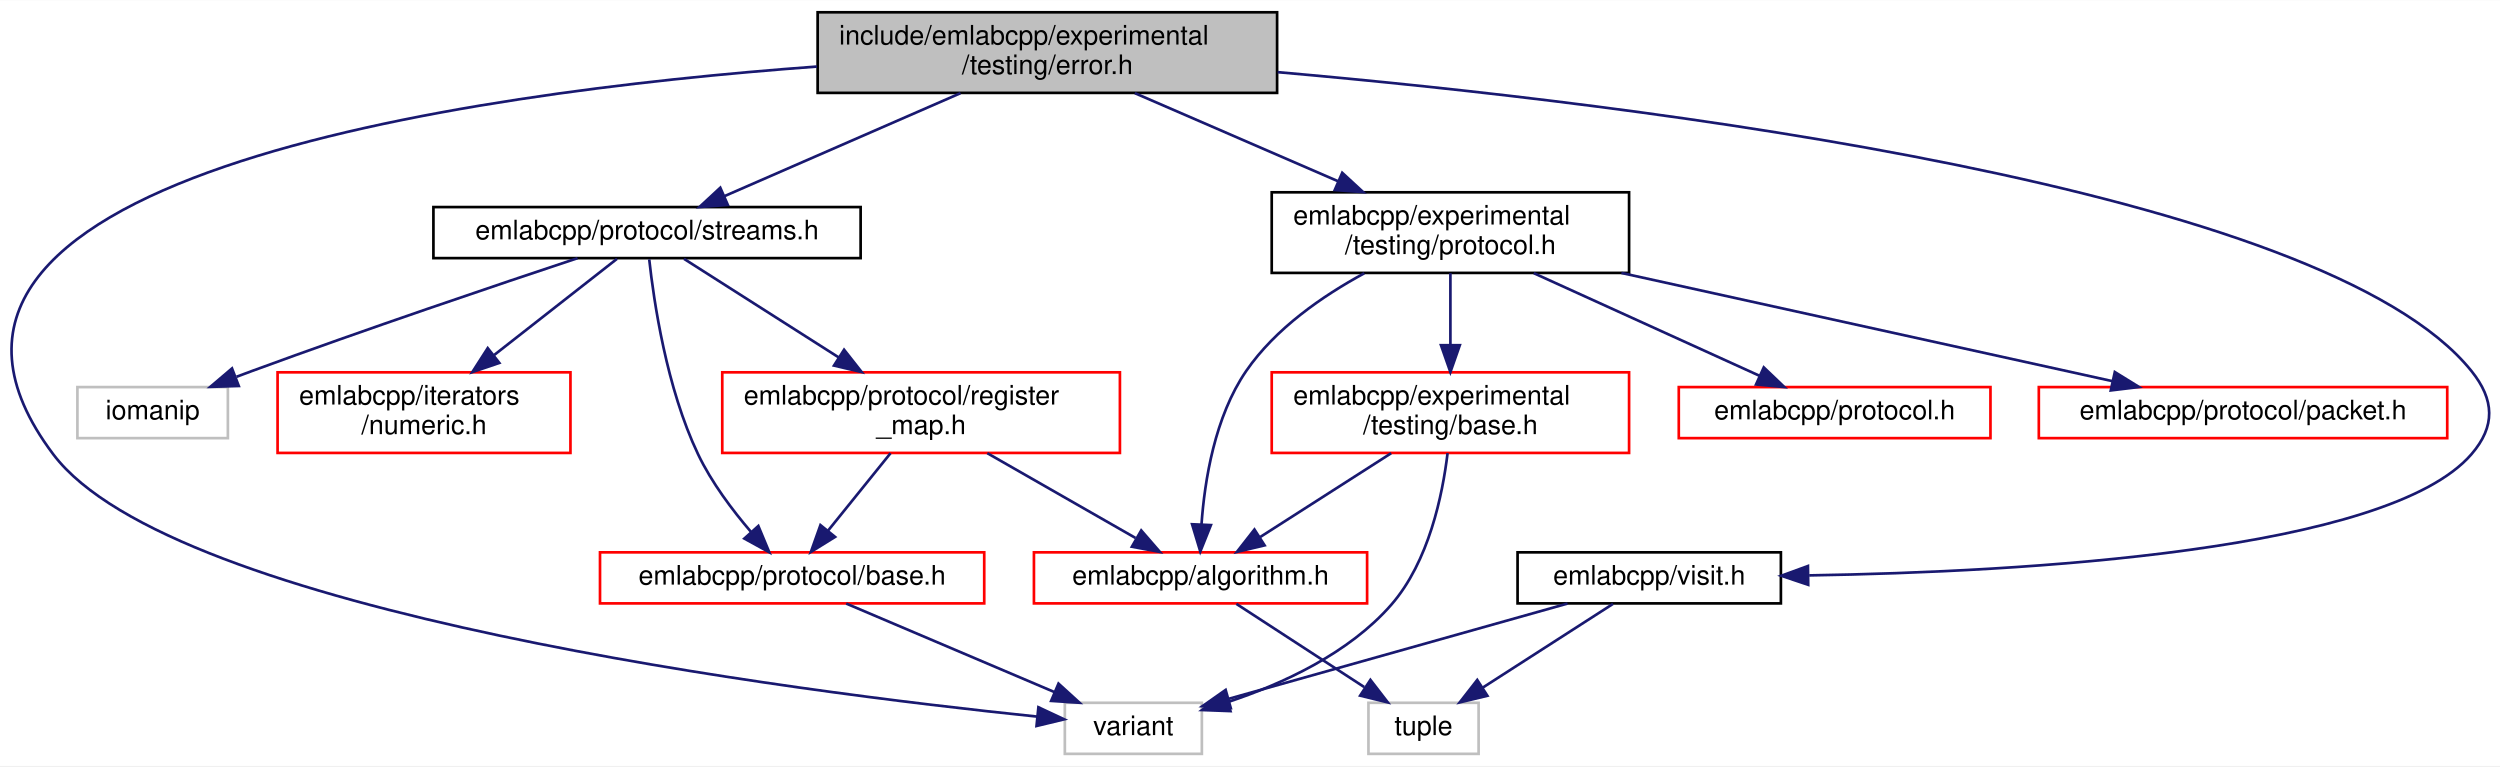
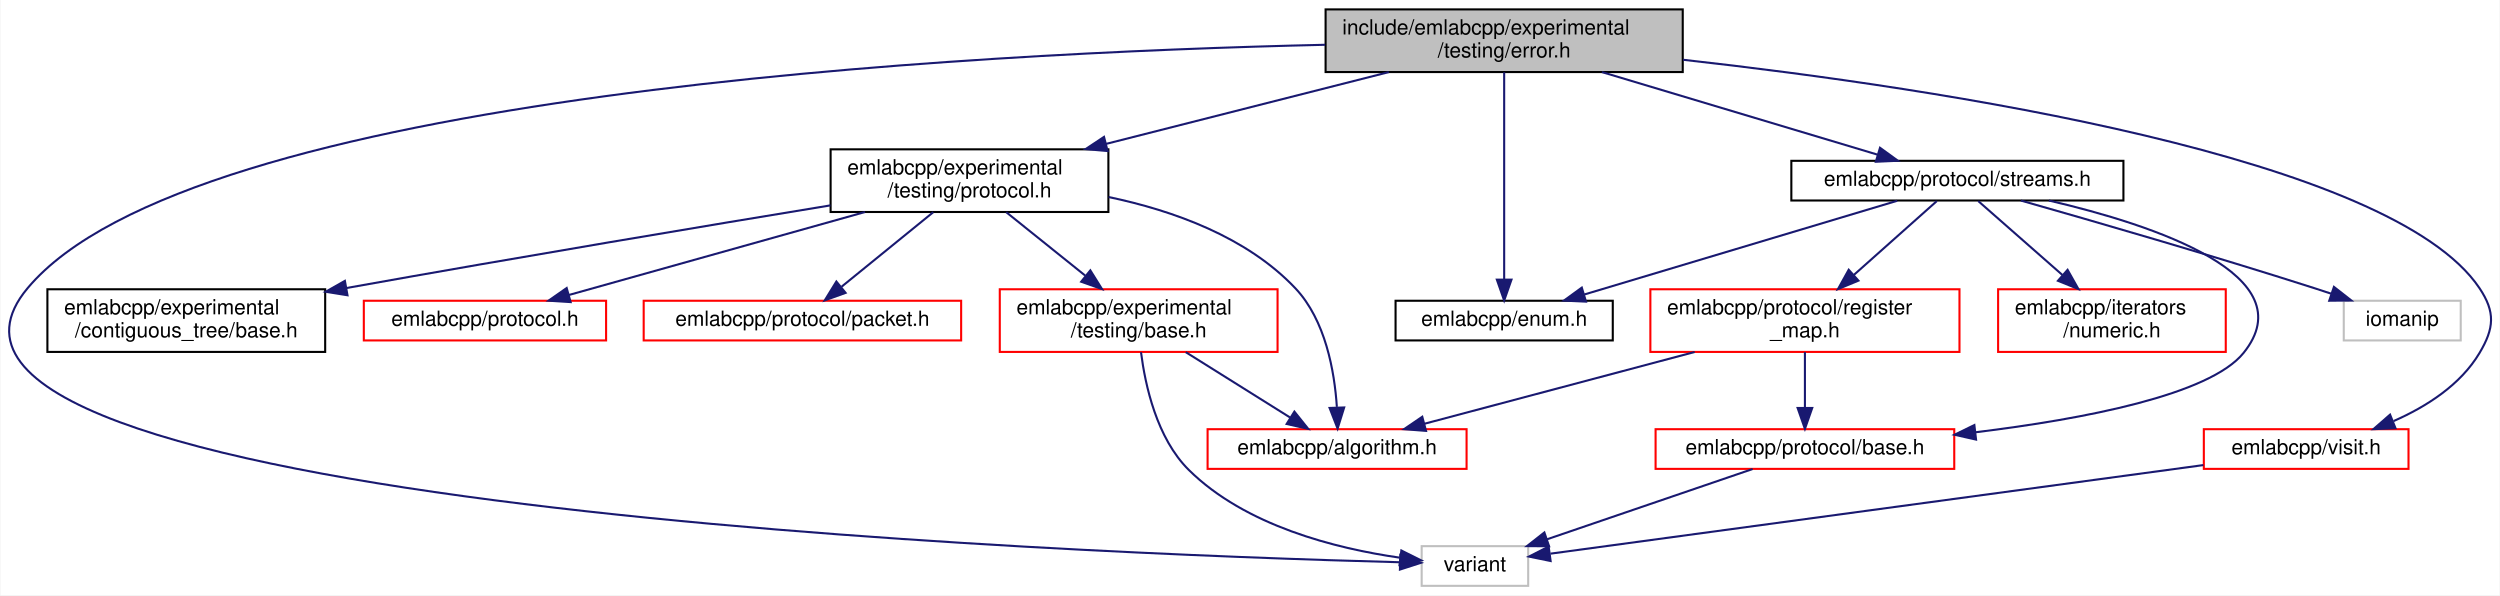
- <svg xmlns="http://www.w3.org/2000/svg" xmlns:xlink="http://www.w3.org/1999/xlink" width="930pt" height="285pt" viewBox="0.00 0.00 930.45 285.00">
+ <svg xmlns="http://www.w3.org/2000/svg" xmlns:xlink="http://www.w3.org/1999/xlink" width="1197pt" height="285pt" viewBox="0.00 0.00 1196.57 285.00">
  <g id="graph0" class="graph" transform="scale(1 1) rotate(0) translate(4 281)">
-     <polygon fill="white" stroke="transparent" points="-4,4 -4,-281 926.45,-281 926.45,4 -4,4" />
+     <polygon fill="white" stroke="transparent" points="-4,4 -4,-281 1192.57,-281 1192.57,4 -4,4" />
    <g id="node1" class="node">
      <g id="a_node1">
        <a xlink:title=" ">
-           <polygon fill="#bfbfbf" stroke="black" points="300.31,-246.5 300.31,-276.5 471.31,-276.5 471.31,-246.5 300.31,-246.5" />
-           <text text-anchor="start" x="308.31" y="-264.5" font-family="Helvetica,sans-Serif" font-size="10.00">include/emlabcpp/experimental</text>
-           <text text-anchor="middle" x="385.81" y="-253.5" font-family="Helvetica,sans-Serif" font-size="10.00">/testing/error.h</text>
+           <polygon fill="#bfbfbf" stroke="black" points="630.48,-246.5 630.48,-276.5 801.48,-276.5 801.48,-246.5 630.48,-246.5" />
+           <text text-anchor="start" x="638.48" y="-264.5" font-family="Helvetica,sans-Serif" font-size="10.00">include/emlabcpp/experimental</text>
+           <text text-anchor="middle" x="715.98" y="-253.5" font-family="Helvetica,sans-Serif" font-size="10.00">/testing/error.h</text>
        </a>
      </g>
    </g>
    <g id="node2" class="node">
      <g id="a_node2">
+         <a xlink:href="enum_8h.html" target="_top" xlink:title=" ">
+           <polygon fill="white" stroke="black" points="663.98,-118 663.98,-137 767.98,-137 767.98,-118 663.98,-118" />
+           <text text-anchor="middle" x="715.98" y="-125" font-family="Helvetica,sans-Serif" font-size="10.00">emlabcpp/enum.h</text>
+         </a>
+       </g>
+     </g>
+     <g id="edge1" class="edge">
+       <path fill="none" stroke="midnightblue" d="M715.98,-246.37C715.98,-222.5 715.98,-174.18 715.98,-147.41" />
+       <polygon fill="midnightblue" stroke="midnightblue" points="719.48,-147.1 715.98,-137.1 712.48,-147.1 719.48,-147.1" />
+     </g>
+     <g id="node3" class="node">
+       <g id="a_node3">
        <a xlink:href="experimental_2testing_2protocol_8h.html" target="_top" xlink:title=" ">
-           <polygon fill="white" stroke="black" points="469.31,-179.5 469.31,-209.5 602.31,-209.5 602.31,-179.5 469.31,-179.5" />
-           <text text-anchor="start" x="477.31" y="-197.5" font-family="Helvetica,sans-Serif" font-size="10.00">emlabcpp/experimental</text>
-           <text text-anchor="middle" x="535.81" y="-186.5" font-family="Helvetica,sans-Serif" font-size="10.00">/testing/protocol.h</text>
-         </a>
-       </g>
-     </g>
-     <g id="edge1" class="edge">
-       <path fill="none" stroke="midnightblue" d="M418.36,-246.4C440.57,-236.77 470.19,-223.94 494.13,-213.56" />
-       <polygon fill="midnightblue" stroke="midnightblue" points="495.55,-216.76 503.33,-209.58 492.76,-210.34 495.55,-216.76" />
+           <polygon fill="white" stroke="black" points="393.48,-179.5 393.48,-209.5 526.48,-209.5 526.48,-179.5 393.48,-179.5" />
+           <text text-anchor="start" x="401.48" y="-197.5" font-family="Helvetica,sans-Serif" font-size="10.00">emlabcpp/experimental</text>
+           <text text-anchor="middle" x="459.98" y="-186.5" font-family="Helvetica,sans-Serif" font-size="10.00">/testing/protocol.h</text>
+         </a>
+       </g>
+     </g>
+     <g id="edge2" class="edge">
+       <path fill="none" stroke="midnightblue" d="M660.75,-246.48C621.01,-236.39 567.27,-222.74 525.39,-212.11" />
+       <polygon fill="midnightblue" stroke="midnightblue" points="526.11,-208.68 515.56,-209.61 524.39,-215.46 526.11,-208.68" />
+     </g>
+     <g id="node7" class="node">
+       <g id="a_node7">
+         <a xlink:title=" ">
+           <polygon fill="white" stroke="#bfbfbf" points="676.48,-0.5 676.48,-19.5 727.48,-19.5 727.48,-0.5 676.48,-0.5" />
+           <text text-anchor="middle" x="701.98" y="-7.5" font-family="Helvetica,sans-Serif" font-size="10.00">variant</text>
+         </a>
+       </g>
+     </g>
+     <g id="edge21" class="edge">
+       <path fill="none" stroke="midnightblue" d="M630.25,-259.56C459.63,-255.68 87.21,-236.44 8.98,-143 -78.64,-38.34 511.71,-15.86 665.83,-11.8" />
+       <polygon fill="midnightblue" stroke="midnightblue" points="666.25,-15.29 676.16,-11.54 666.07,-8.29 666.25,-15.29" />
+     </g>
+     <g id="node10" class="node">
+       <g id="a_node10">
+         <a xlink:href="streams_8h.html" target="_top" xlink:title=" ">
+           <polygon fill="white" stroke="black" points="853.48,-185 853.48,-204 1012.48,-204 1012.48,-185 853.48,-185" />
+           <text text-anchor="middle" x="932.98" y="-192" font-family="Helvetica,sans-Serif" font-size="10.00">emlabcpp/protocol/streams.h</text>
+         </a>
+       </g>
+     </g>
+     <g id="edge10" class="edge">
+       <path fill="none" stroke="midnightblue" d="M762.8,-246.48C802.21,-234.67 857.86,-218 894.66,-206.98" />
+       <polygon fill="midnightblue" stroke="midnightblue" points="895.93,-210.25 904.51,-204.03 893.93,-203.55 895.93,-210.25" />
+     </g>
+     <g id="node15" class="node">
+       <g id="a_node15">
+         <a xlink:href="visit_8h.html" target="_top" xlink:title=" ">
+           <polygon fill="white" stroke="red" points="1050.98,-56.5 1050.98,-75.5 1148.98,-75.5 1148.98,-56.5 1050.98,-56.5" />
+           <text text-anchor="middle" x="1099.98" y="-63.5" font-family="Helvetica,sans-Serif" font-size="10.00">emlabcpp/visit.h</text>
+         </a>
+       </g>
+     </g>
+     <g id="edge19" class="edge">
+       <path fill="none" stroke="midnightblue" d="M801.66,-252.38C924.59,-238.64 1140.9,-205.94 1182.98,-143 1190.64,-131.55 1190.03,-123.84 1182.98,-112 1173.89,-96.72 1157.59,-86.31 1141.84,-79.39" />
+       <polygon fill="midnightblue" stroke="midnightblue" points="1142.75,-75.98 1132.17,-75.51 1140.15,-82.48 1142.75,-75.98" />
+     </g>
+     <g id="node4" class="node">
+       <g id="a_node4">
+         <a xlink:href="algorithm_8h.html" target="_top" xlink:title=" ">
+           <polygon fill="white" stroke="red" points="573.98,-56.5 573.98,-75.5 697.98,-75.5 697.98,-56.5 573.98,-56.5" />
+           <text text-anchor="middle" x="635.98" y="-63.5" font-family="Helvetica,sans-Serif" font-size="10.00">emlabcpp/algorithm.h</text>
+         </a>
+       </g>
+     </g>
+     <g id="edge3" class="edge">
+       <path fill="none" stroke="midnightblue" d="M526.59,-186.66C557.66,-180.15 592.8,-167.51 615.98,-143 630.45,-127.7 634.75,-103.21 635.87,-86.19" />
+       <polygon fill="midnightblue" stroke="midnightblue" points="639.38,-85.91 636.23,-75.79 632.39,-85.67 639.38,-85.91" />
+     </g>
+     <g id="node5" class="node">
+       <g id="a_node5">
+         <a xlink:href="experimental_2contiguous__tree_2base_8h.html" target="_top" xlink:title=" ">
+           <polygon fill="white" stroke="black" points="18.48,-112.5 18.48,-142.5 151.48,-142.5 151.48,-112.5 18.48,-112.5" />
+           <text text-anchor="start" x="26.48" y="-130.5" font-family="Helvetica,sans-Serif" font-size="10.00">emlabcpp/experimental</text>
+           <text text-anchor="middle" x="84.98" y="-119.5" font-family="Helvetica,sans-Serif" font-size="10.00">/contiguous_tree/base.h</text>
+         </a>
+       </g>
+     </g>
+     <g id="edge4" class="edge">
+       <path fill="none" stroke="midnightblue" d="M393.41,-182.67C335.02,-173.08 247.56,-158.48 161.62,-143.09" />
+       <polygon fill="midnightblue" stroke="midnightblue" points="162.16,-139.63 151.7,-141.31 160.92,-146.52 162.16,-139.63" />
    </g>
    <g id="node6" class="node">
      <g id="a_node6">
-         <a xlink:title=" ">
-           <polygon fill="white" stroke="#bfbfbf" points="392.31,-0.5 392.31,-19.5 443.31,-19.5 443.31,-0.5 392.31,-0.5" />
-           <text text-anchor="middle" x="417.81" y="-7.5" font-family="Helvetica,sans-Serif" font-size="10.00">variant</text>
-         </a>
-       </g>
-     </g>
-     <g id="edge20" class="edge">
-       <path fill="none" stroke="midnightblue" d="M300.06,-256.3C168.19,-246.57 -61.47,-214.75 15.81,-112 60.23,-52.95 292.09,-23.64 382.07,-14.36" />
-       <polygon fill="midnightblue" stroke="midnightblue" points="382.47,-17.84 392.07,-13.35 381.77,-10.87 382.47,-17.84" />
+         <a xlink:href="experimental_2testing_2base_8h.html" target="_top" xlink:title=" ">
+           <polygon fill="white" stroke="red" points="474.48,-112.5 474.48,-142.5 607.48,-142.5 607.48,-112.5 474.48,-112.5" />
+           <text text-anchor="start" x="482.48" y="-130.5" font-family="Helvetica,sans-Serif" font-size="10.00">emlabcpp/experimental</text>
+           <text text-anchor="middle" x="540.98" y="-119.5" font-family="Helvetica,sans-Serif" font-size="10.00">/testing/base.h</text>
+         </a>
+       </g>
+     </g>
+     <g id="edge5" class="edge">
+       <path fill="none" stroke="midnightblue" d="M477.56,-179.4C488.6,-170.54 503.02,-158.96 515.33,-149.09" />
+       <polygon fill="midnightblue" stroke="midnightblue" points="517.83,-151.56 523.44,-142.58 513.45,-146.11 517.83,-151.56" />
+     </g>
+     <g id="node8" class="node">
+       <g id="a_node8">
+         <a xlink:href="protocol_8h.html" target="_top" xlink:title=" ">
+           <polygon fill="white" stroke="red" points="169.98,-118 169.98,-137 285.98,-137 285.98,-118 169.98,-118" />
+           <text text-anchor="middle" x="227.98" y="-125" font-family="Helvetica,sans-Serif" font-size="10.00">emlabcpp/protocol.h</text>
+         </a>
+       </g>
+     </g>
+     <g id="edge8" class="edge">
+       <path fill="none" stroke="midnightblue" d="M409.93,-179.48C367.53,-167.6 307.53,-150.79 268.2,-139.77" />
+       <polygon fill="midnightblue" stroke="midnightblue" points="269,-136.36 258.42,-137.03 267.11,-143.1 269,-136.36" />
    </g>
    <g id="node9" class="node">
      <g id="a_node9">
-         <a xlink:href="streams_8h.html" target="_top" xlink:title=" ">
-           <polygon fill="white" stroke="black" points="157.31,-185 157.31,-204 316.31,-204 316.31,-185 157.31,-185" />
-           <text text-anchor="middle" x="236.81" y="-192" font-family="Helvetica,sans-Serif" font-size="10.00">emlabcpp/protocol/streams.h</text>
+         <a xlink:href="packet_8h.html" target="_top" xlink:title=" ">
+           <polygon fill="white" stroke="red" points="303.98,-118 303.98,-137 455.98,-137 455.98,-118 303.98,-118" />
+           <text text-anchor="middle" x="379.98" y="-125" font-family="Helvetica,sans-Serif" font-size="10.00">emlabcpp/protocol/packet.h</text>
        </a>
      </g>
    </g>
    <g id="edge9" class="edge">
-       <path fill="none" stroke="midnightblue" d="M353.48,-246.4C327.34,-234.99 290.86,-219.08 265.69,-208.1" />
-       <polygon fill="midnightblue" stroke="midnightblue" points="266.88,-204.8 256.31,-204.01 264.08,-211.21 266.88,-204.8" />
+       <path fill="none" stroke="midnightblue" d="M442.62,-179.4C429.66,-168.86 411.95,-154.48 398.68,-143.69" />
+       <polygon fill="midnightblue" stroke="midnightblue" points="400.65,-140.78 390.68,-137.19 396.24,-146.22 400.65,-140.78" />
+     </g>
+     <g id="edge6" class="edge">
+       <path fill="none" stroke="midnightblue" d="M563.5,-112.4C578.58,-102.95 598.37,-90.56 613.46,-81.11" />
+       <polygon fill="midnightblue" stroke="midnightblue" points="615.54,-83.93 622.16,-75.66 611.83,-78 615.54,-83.93" />
+     </g>
+     <g id="edge7" class="edge">
+       <path fill="none" stroke="midnightblue" d="M542.1,-112.37C544.1,-96.56 549.63,-71.19 564.98,-56 592.05,-29.23 635.3,-18.38 665.96,-13.99" />
+       <polygon fill="midnightblue" stroke="midnightblue" points="666.75,-17.42 676.23,-12.69 665.87,-10.47 666.75,-17.42" />
+     </g>
+     <g id="edge11" class="edge">
+       <path fill="none" stroke="midnightblue" d="M904.17,-184.87C865.64,-173.33 797.22,-152.84 754.36,-140" />
+       <polygon fill="midnightblue" stroke="midnightblue" points="755.16,-136.58 744.57,-137.06 753.15,-143.29 755.16,-136.58" />
+     </g>
+     <g id="node11" class="node">
+       <g id="a_node11">
+         <a xlink:href="numeric_8h.html" target="_top" xlink:title=" ">
+           <polygon fill="white" stroke="red" points="952.48,-112.5 952.48,-142.5 1061.48,-142.5 1061.48,-112.5 952.48,-112.5" />
+           <text text-anchor="start" x="960.48" y="-130.5" font-family="Helvetica,sans-Serif" font-size="10.00">emlabcpp/iterators</text>
+           <text text-anchor="middle" x="1006.98" y="-119.5" font-family="Helvetica,sans-Serif" font-size="10.00">/numeric.h</text>
+         </a>
+       </g>
+     </g>
+     <g id="edge12" class="edge">
+       <path fill="none" stroke="midnightblue" d="M942.96,-184.73C953.25,-175.7 969.67,-161.27 983.3,-149.3" />
+       <polygon fill="midnightblue" stroke="midnightblue" points="985.74,-151.82 990.94,-142.59 981.12,-146.56 985.74,-151.82" />
+     </g>
+     <g id="node12" class="node">
+       <g id="a_node12">
+         <a xlink:href="protocol_2base_8h.html" target="_top" xlink:title=" ">
+           <polygon fill="white" stroke="red" points="788.48,-56.5 788.48,-75.5 931.48,-75.5 931.48,-56.5 788.48,-56.5" />
+           <text text-anchor="middle" x="859.98" y="-63.5" font-family="Helvetica,sans-Serif" font-size="10.00">emlabcpp/protocol/base.h</text>
+         </a>
+       </g>
+     </g>
+     <g id="edge13" class="edge">
+       <path fill="none" stroke="midnightblue" d="M976.78,-184.99C1027.36,-173.22 1099.99,-149.13 1069.98,-112 1053.75,-91.92 993.6,-80.39 941.81,-74.05" />
+       <polygon fill="midnightblue" stroke="midnightblue" points="941.92,-70.53 931.58,-72.84 941.11,-77.49 941.92,-70.53" />
+     </g>
+     <g id="node13" class="node">
+       <g id="a_node13">
+         <a xlink:href="register__map_8h.html" target="_top" xlink:title=" ">
+           <polygon fill="white" stroke="red" points="785.98,-112.5 785.98,-142.5 933.98,-142.5 933.98,-112.5 785.98,-112.5" />
+           <text text-anchor="start" x="793.98" y="-130.5" font-family="Helvetica,sans-Serif" font-size="10.00">emlabcpp/protocol/register</text>
+           <text text-anchor="middle" x="859.98" y="-119.5" font-family="Helvetica,sans-Serif" font-size="10.00">_map.h</text>
+         </a>
+       </g>
+     </g>
+     <g id="edge15" class="edge">
+       <path fill="none" stroke="midnightblue" d="M923.14,-184.73C912.99,-175.7 896.79,-161.27 883.34,-149.3" />
+       <polygon fill="midnightblue" stroke="midnightblue" points="885.6,-146.63 875.81,-142.59 880.95,-151.85 885.6,-146.63" />
    </g>
    <g id="node14" class="node">
      <g id="a_node14">
-         <a xlink:href="visit_8h.html" target="_top" xlink:title=" ">
-           <polygon fill="white" stroke="black" points="560.81,-56.5 560.81,-75.5 658.81,-75.5 658.81,-56.5 560.81,-56.5" />
-           <text text-anchor="middle" x="609.81" y="-63.5" font-family="Helvetica,sans-Serif" font-size="10.00">emlabcpp/visit.h</text>
-         </a>
-       </g>
+         <a xlink:title=" ">
+           <polygon fill="white" stroke="#bfbfbf" points="1117.98,-118 1117.98,-137 1173.98,-137 1173.98,-118 1117.98,-118" />
+           <text text-anchor="middle" x="1145.98" y="-125" font-family="Helvetica,sans-Serif" font-size="10.00">iomanip</text>
+         </a>
+       </g>
+     </g>
+     <g id="edge18" class="edge">
+       <path fill="none" stroke="midnightblue" d="M963.38,-184.97C997.67,-175.25 1055.04,-158.67 1103.98,-143 1106.58,-142.17 1109.26,-141.29 1111.95,-140.39" />
+       <polygon fill="midnightblue" stroke="midnightblue" points="1113.27,-143.64 1121.61,-137.12 1111.02,-137.01 1113.27,-143.64" />
+     </g>
+     <g id="edge14" class="edge">
+       <path fill="none" stroke="midnightblue" d="M834.95,-56.44C808.37,-47.36 766.17,-32.94 736.46,-22.78" />
+       <polygon fill="midnightblue" stroke="midnightblue" points="737.49,-19.44 726.9,-19.52 735.23,-26.06 737.49,-19.44" />
+     </g>
+     <g id="edge16" class="edge">
+       <path fill="none" stroke="midnightblue" d="M807.18,-112.47C767.69,-101.99 714.43,-87.84 677.85,-78.12" />
+       <polygon fill="midnightblue" stroke="midnightblue" points="678.57,-74.69 668.01,-75.51 676.77,-81.46 678.57,-74.69" />
    </g>
    <g id="edge17" class="edge">
-       <path fill="none" stroke="midnightblue" d="M471.54,-254.21C607.05,-242.29 861.06,-211.22 915.81,-143 924.44,-132.25 924.82,-122.43 915.81,-112 884.62,-75.88 749.19,-68.22 669.34,-66.92" />
-       <polygon fill="midnightblue" stroke="midnightblue" points="668.98,-63.41 658.93,-66.78 668.88,-70.41 668.98,-63.41" />
-     </g>
-     <g id="node3" class="node">
-       <g id="a_node3">
-         <a xlink:href="algorithm_8h.html" target="_top" xlink:title=" ">
-           <polygon fill="white" stroke="red" points="380.81,-56.5 380.81,-75.5 504.81,-75.5 504.81,-56.5 380.81,-56.5" />
-           <text text-anchor="middle" x="442.81" y="-63.5" font-family="Helvetica,sans-Serif" font-size="10.00">emlabcpp/algorithm.h</text>
-         </a>
-       </g>
-     </g>
-     <g id="edge2" class="edge">
-       <path fill="none" stroke="midnightblue" d="M503.76,-179.36C488.24,-170.94 470.67,-158.8 459.81,-143 448.11,-125.98 444.32,-102.21 443.17,-85.81" />
-       <polygon fill="midnightblue" stroke="midnightblue" points="446.67,-85.64 442.73,-75.8 439.67,-85.95 446.67,-85.64" />
-     </g>
-     <g id="node5" class="node">
-       <g id="a_node5">
-         <a xlink:href="experimental_2testing_2base_8h.html" target="_top" xlink:title=" ">
-           <polygon fill="white" stroke="red" points="469.31,-112.5 469.31,-142.5 602.31,-142.5 602.31,-112.5 469.31,-112.5" />
-           <text text-anchor="start" x="477.31" y="-130.5" font-family="Helvetica,sans-Serif" font-size="10.00">emlabcpp/experimental</text>
-           <text text-anchor="middle" x="535.81" y="-119.5" font-family="Helvetica,sans-Serif" font-size="10.00">/testing/base.h</text>
-         </a>
-       </g>
-     </g>
-     <g id="edge4" class="edge">
-       <path fill="none" stroke="midnightblue" d="M535.81,-179.4C535.81,-171.64 535.81,-161.81 535.81,-152.86" />
-       <polygon fill="midnightblue" stroke="midnightblue" points="539.31,-152.58 535.81,-142.58 532.31,-152.58 539.31,-152.58" />
-     </g>
-     <g id="node7" class="node">
-       <g id="a_node7">
-         <a xlink:href="protocol_8h.html" target="_top" xlink:title=" ">
-           <polygon fill="white" stroke="red" points="620.81,-118 620.81,-137 736.81,-137 736.81,-118 620.81,-118" />
-           <text text-anchor="middle" x="678.81" y="-125" font-family="Helvetica,sans-Serif" font-size="10.00">emlabcpp/protocol.h</text>
-         </a>
-       </g>
-     </g>
-     <g id="edge7" class="edge">
-       <path fill="none" stroke="midnightblue" d="M566.84,-179.4C591.82,-168.04 626.63,-152.22 650.78,-141.24" />
-       <polygon fill="midnightblue" stroke="midnightblue" points="652.44,-144.33 660.1,-137.01 649.55,-137.96 652.44,-144.33" />
-     </g>
-     <g id="node8" class="node">
-       <g id="a_node8">
-         <a xlink:href="packet_8h.html" target="_top" xlink:title=" ">
-           <polygon fill="white" stroke="red" points="754.81,-118 754.81,-137 906.81,-137 906.81,-118 754.81,-118" />
-           <text text-anchor="middle" x="830.81" y="-125" font-family="Helvetica,sans-Serif" font-size="10.00">emlabcpp/protocol/packet.h</text>
-         </a>
-       </g>
-     </g>
-     <g id="edge8" class="edge">
-       <path fill="none" stroke="midnightblue" d="M599.46,-179.48C654.29,-167.4 732.26,-150.21 782.2,-139.21" />
-       <polygon fill="midnightblue" stroke="midnightblue" points="783.09,-142.6 792.11,-137.03 781.59,-135.76 783.09,-142.6" />
-     </g>
-     <g id="node4" class="node">
-       <g id="a_node4">
-         <a xlink:title=" ">
-           <polygon fill="white" stroke="#bfbfbf" points="505.31,-0.5 505.31,-19.5 546.31,-19.5 546.31,-0.5 505.31,-0.5" />
-           <text text-anchor="middle" x="525.81" y="-7.5" font-family="Helvetica,sans-Serif" font-size="10.00">tuple</text>
-         </a>
-       </g>
-     </g>
-     <g id="edge3" class="edge">
-       <path fill="none" stroke="midnightblue" d="M456.15,-56.32C468.98,-47.98 488.6,-35.21 503.75,-25.35" />
-       <polygon fill="midnightblue" stroke="midnightblue" points="506.04,-28.04 512.51,-19.65 502.22,-22.17 506.04,-28.04" />
-     </g>
-     <g id="edge5" class="edge">
-       <path fill="none" stroke="midnightblue" d="M513.77,-112.4C499.01,-102.95 479.64,-90.56 464.87,-81.11" />
-       <polygon fill="midnightblue" stroke="midnightblue" points="466.66,-78.1 456.35,-75.66 462.88,-84 466.66,-78.1" />
-     </g>
-     <g id="edge6" class="edge">
-       <path fill="none" stroke="midnightblue" d="M534.76,-112.43C532.9,-96.92 527.81,-72.04 513.81,-56 498.01,-37.88 473.33,-26.54 452.96,-19.77" />
-       <polygon fill="midnightblue" stroke="midnightblue" points="453.95,-16.41 443.36,-16.81 451.89,-23.1 453.95,-16.41" />
-     </g>
-     <g id="node10" class="node">
-       <g id="a_node10">
-         <a xlink:href="numeric_8h.html" target="_top" xlink:title=" ">
-           <polygon fill="white" stroke="red" points="99.31,-112.5 99.31,-142.5 208.31,-142.5 208.31,-112.5 99.31,-112.5" />
-           <text text-anchor="start" x="107.31" y="-130.5" font-family="Helvetica,sans-Serif" font-size="10.00">emlabcpp/iterators</text>
-           <text text-anchor="middle" x="153.81" y="-119.5" font-family="Helvetica,sans-Serif" font-size="10.00">/numeric.h</text>
-         </a>
-       </g>
-     </g>
-     <g id="edge10" class="edge">
-       <path fill="none" stroke="midnightblue" d="M225.62,-184.73C213.97,-175.61 195.32,-161 179.94,-148.96" />
-       <polygon fill="midnightblue" stroke="midnightblue" points="181.84,-146 171.8,-142.59 177.52,-151.51 181.84,-146" />
-     </g>
-     <g id="node11" class="node">
-       <g id="a_node11">
-         <a xlink:href="protocol_2base_8h.html" target="_top" xlink:title=" ">
-           <polygon fill="white" stroke="red" points="219.31,-56.5 219.31,-75.5 362.31,-75.5 362.31,-56.5 219.31,-56.5" />
-           <text text-anchor="middle" x="290.81" y="-63.5" font-family="Helvetica,sans-Serif" font-size="10.00">emlabcpp/protocol/base.h</text>
-         </a>
-       </g>
-     </g>
-     <g id="edge11" class="edge">
-       <path fill="none" stroke="midnightblue" d="M237.63,-184.52C239.32,-169.05 244.05,-136.65 255.81,-112 260.81,-101.52 268.57,-91.2 275.52,-83.09" />
-       <polygon fill="midnightblue" stroke="midnightblue" points="278.24,-85.31 282.31,-75.53 273.03,-80.63 278.24,-85.31" />
-     </g>
-     <g id="node12" class="node">
-       <g id="a_node12">
-         <a xlink:href="register__map_8h.html" target="_top" xlink:title=" ">
-           <polygon fill="white" stroke="red" points="264.81,-112.5 264.81,-142.5 412.81,-142.5 412.81,-112.5 264.81,-112.5" />
-           <text text-anchor="start" x="272.81" y="-130.5" font-family="Helvetica,sans-Serif" font-size="10.00">emlabcpp/protocol/register</text>
-           <text text-anchor="middle" x="338.81" y="-119.5" font-family="Helvetica,sans-Serif" font-size="10.00">_map.h</text>
-         </a>
-       </g>
-     </g>
-     <g id="edge13" class="edge">
-       <path fill="none" stroke="midnightblue" d="M250.57,-184.73C265.28,-175.36 289.09,-160.19 308.27,-147.97" />
-       <polygon fill="midnightblue" stroke="midnightblue" points="310.15,-150.91 316.7,-142.59 306.39,-145.01 310.15,-150.91" />
-     </g>
-     <g id="node13" class="node">
-       <g id="a_node13">
-         <a xlink:title=" ">
-           <polygon fill="white" stroke="#bfbfbf" points="24.81,-118 24.81,-137 80.81,-137 80.81,-118 24.81,-118" />
-           <text text-anchor="middle" x="52.81" y="-125" font-family="Helvetica,sans-Serif" font-size="10.00">iomanip</text>
-         </a>
-       </g>
-     </g>
-     <g id="edge16" class="edge">
-       <path fill="none" stroke="midnightblue" d="M210.94,-184.98C181.48,-175.2 131.99,-158.5 89.81,-143 87.92,-142.3 85.97,-141.58 84.02,-140.84" />
-       <polygon fill="midnightblue" stroke="midnightblue" points="84.87,-137.41 74.28,-137.09 82.35,-143.95 84.87,-137.41" />
-     </g>
-     <g id="edge12" class="edge">
-       <path fill="none" stroke="midnightblue" d="M310.94,-56.44C331.84,-47.56 364.75,-33.56 388.53,-23.45" />
-       <polygon fill="midnightblue" stroke="midnightblue" points="389.95,-26.65 397.78,-19.52 387.21,-20.21 389.95,-26.65" />
-     </g>
-     <g id="edge14" class="edge">
-       <path fill="none" stroke="midnightblue" d="M363.46,-112.4C380.13,-102.86 402.04,-90.32 418.62,-80.84" />
-       <polygon fill="midnightblue" stroke="midnightblue" points="420.74,-83.66 427.68,-75.66 417.26,-77.59 420.74,-83.66" />
-     </g>
-     <g id="edge15" class="edge">
-       <path fill="none" stroke="midnightblue" d="M327.44,-112.4C320.46,-103.75 311.5,-92.64 304.19,-83.58" />
-       <polygon fill="midnightblue" stroke="midnightblue" points="306.8,-81.24 297.8,-75.66 301.35,-85.64 306.8,-81.24" />
-     </g>
-     <g id="edge18" class="edge">
-       <path fill="none" stroke="midnightblue" d="M596.32,-56.32C583.21,-47.9 563.1,-34.97 547.71,-25.07" />
-       <polygon fill="midnightblue" stroke="midnightblue" points="549.58,-22.12 539.28,-19.65 545.8,-28.01 549.58,-22.12" />
-     </g>
-     <g id="edge19" class="edge">
-       <path fill="none" stroke="midnightblue" d="M579.39,-56.44C545.08,-46.79 489.36,-31.12 453.15,-20.94" />
-       <polygon fill="midnightblue" stroke="midnightblue" points="454.06,-17.56 443.49,-18.22 452.16,-24.3 454.06,-17.56" />
+       <path fill="none" stroke="midnightblue" d="M859.98,-112.4C859.98,-104.47 859.98,-94.46 859.98,-85.86" />
+       <polygon fill="midnightblue" stroke="midnightblue" points="863.48,-85.66 859.98,-75.66 856.48,-85.66 863.48,-85.66" />
+     </g>
+     <g id="edge20" class="edge">
+       <path fill="none" stroke="midnightblue" d="M1050.78,-58.32C969.67,-47.32 809.76,-25.62 738.15,-15.91" />
+       <polygon fill="midnightblue" stroke="midnightblue" points="738.22,-12.39 727.84,-14.51 737.28,-19.32 738.22,-12.39" />
    </g>
  </g>
</svg>
